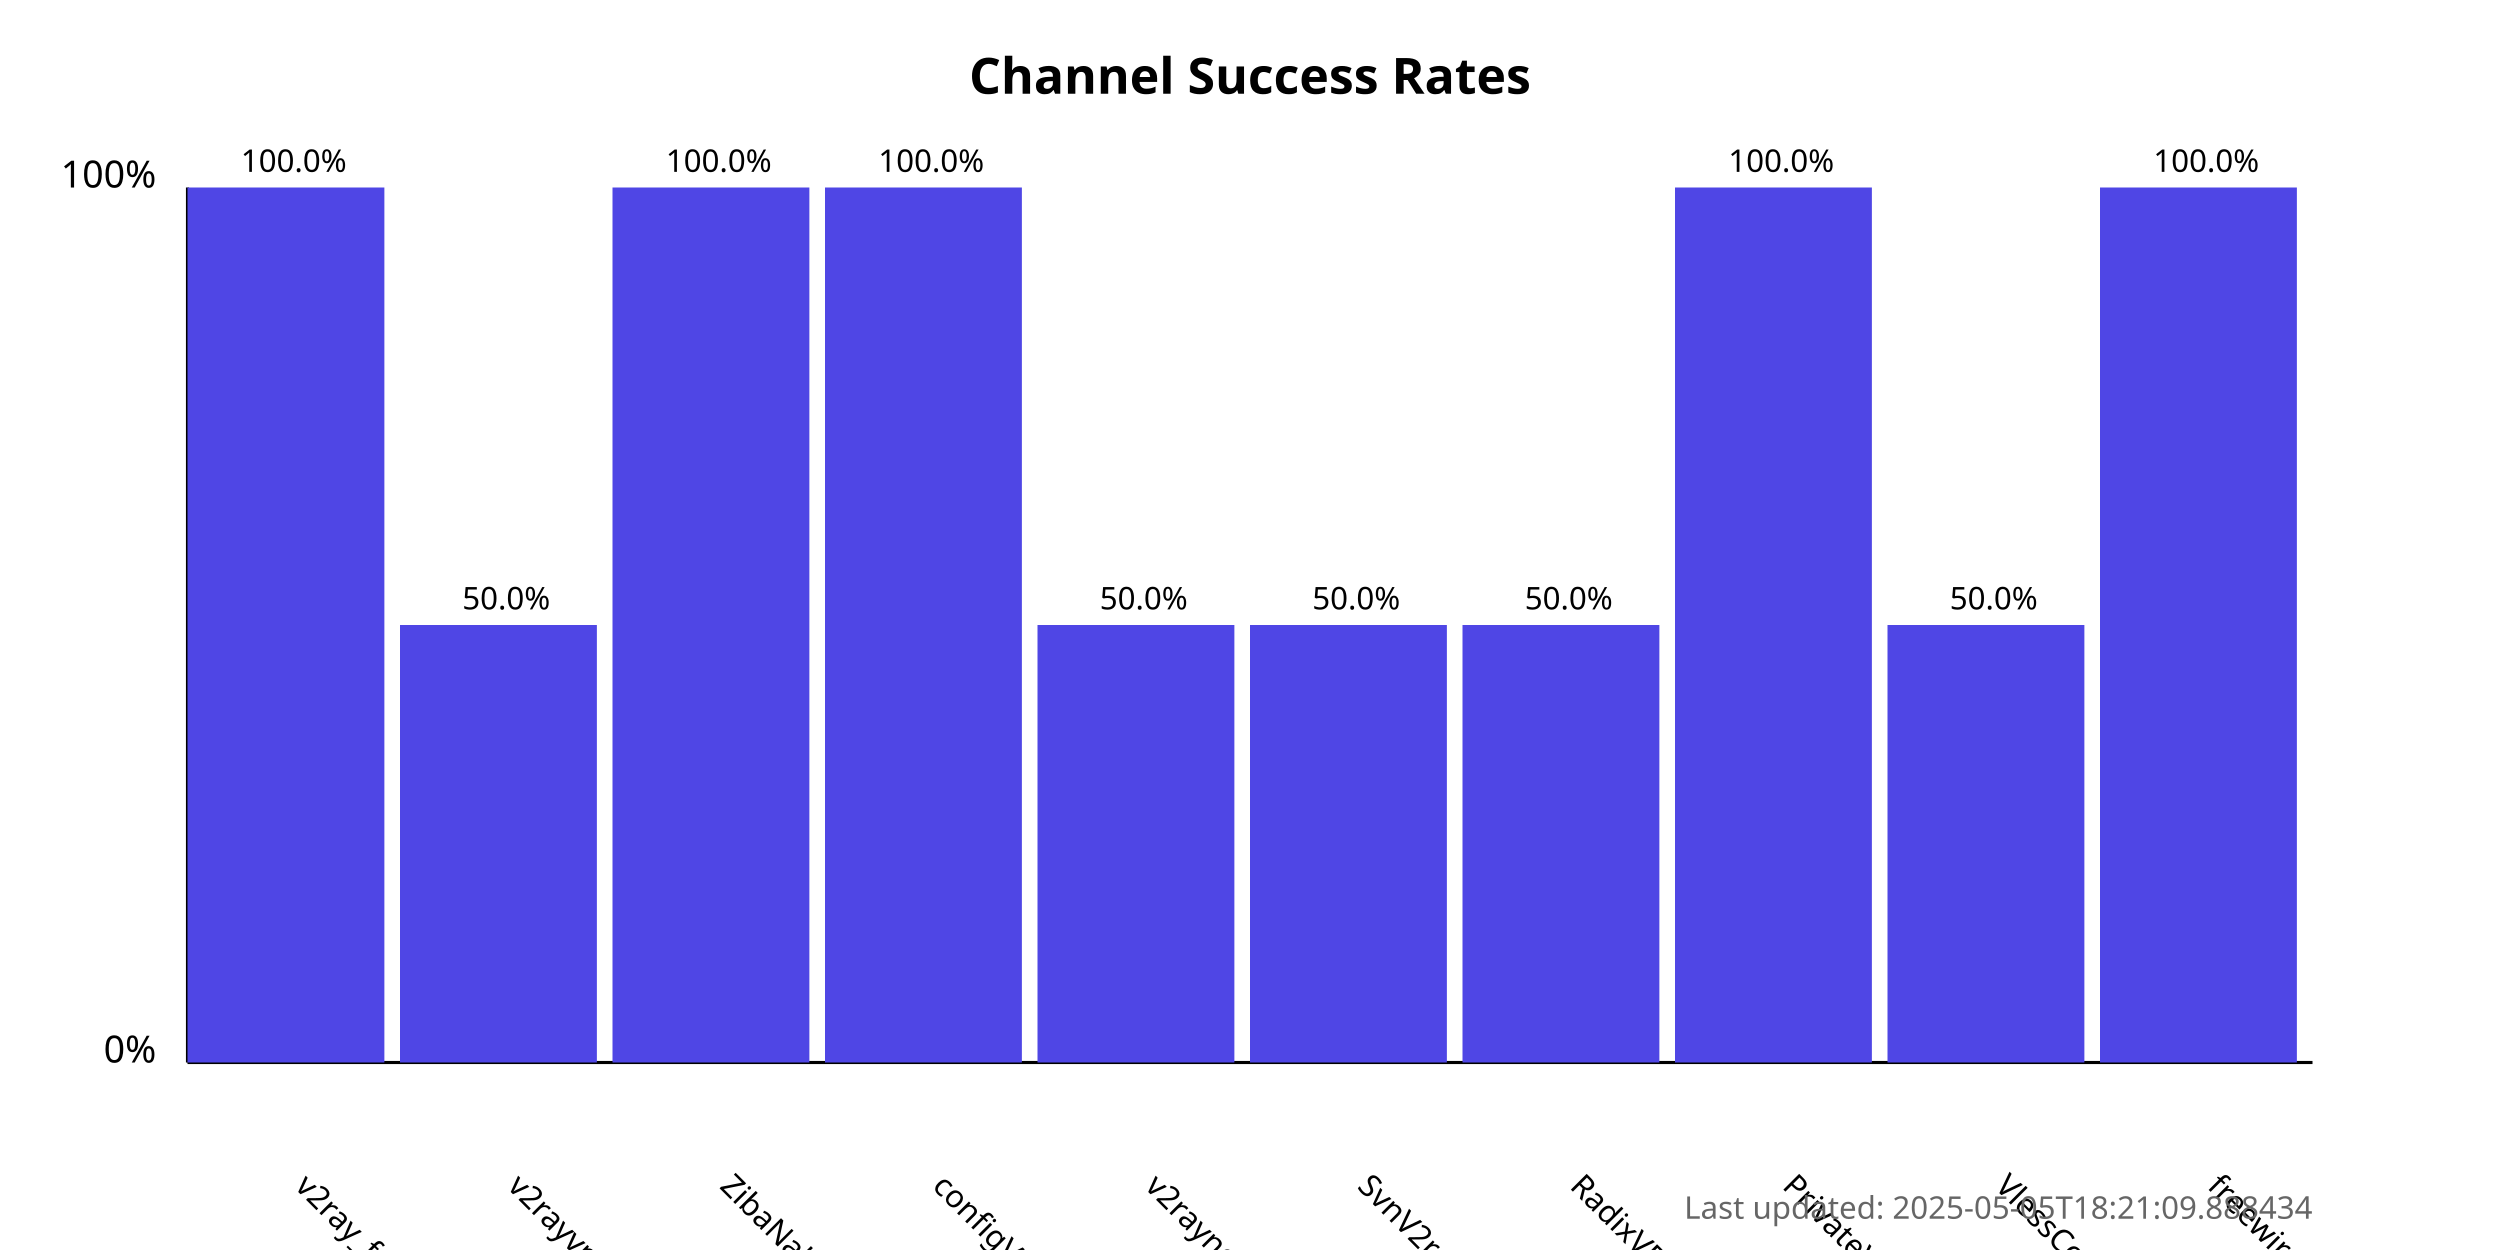
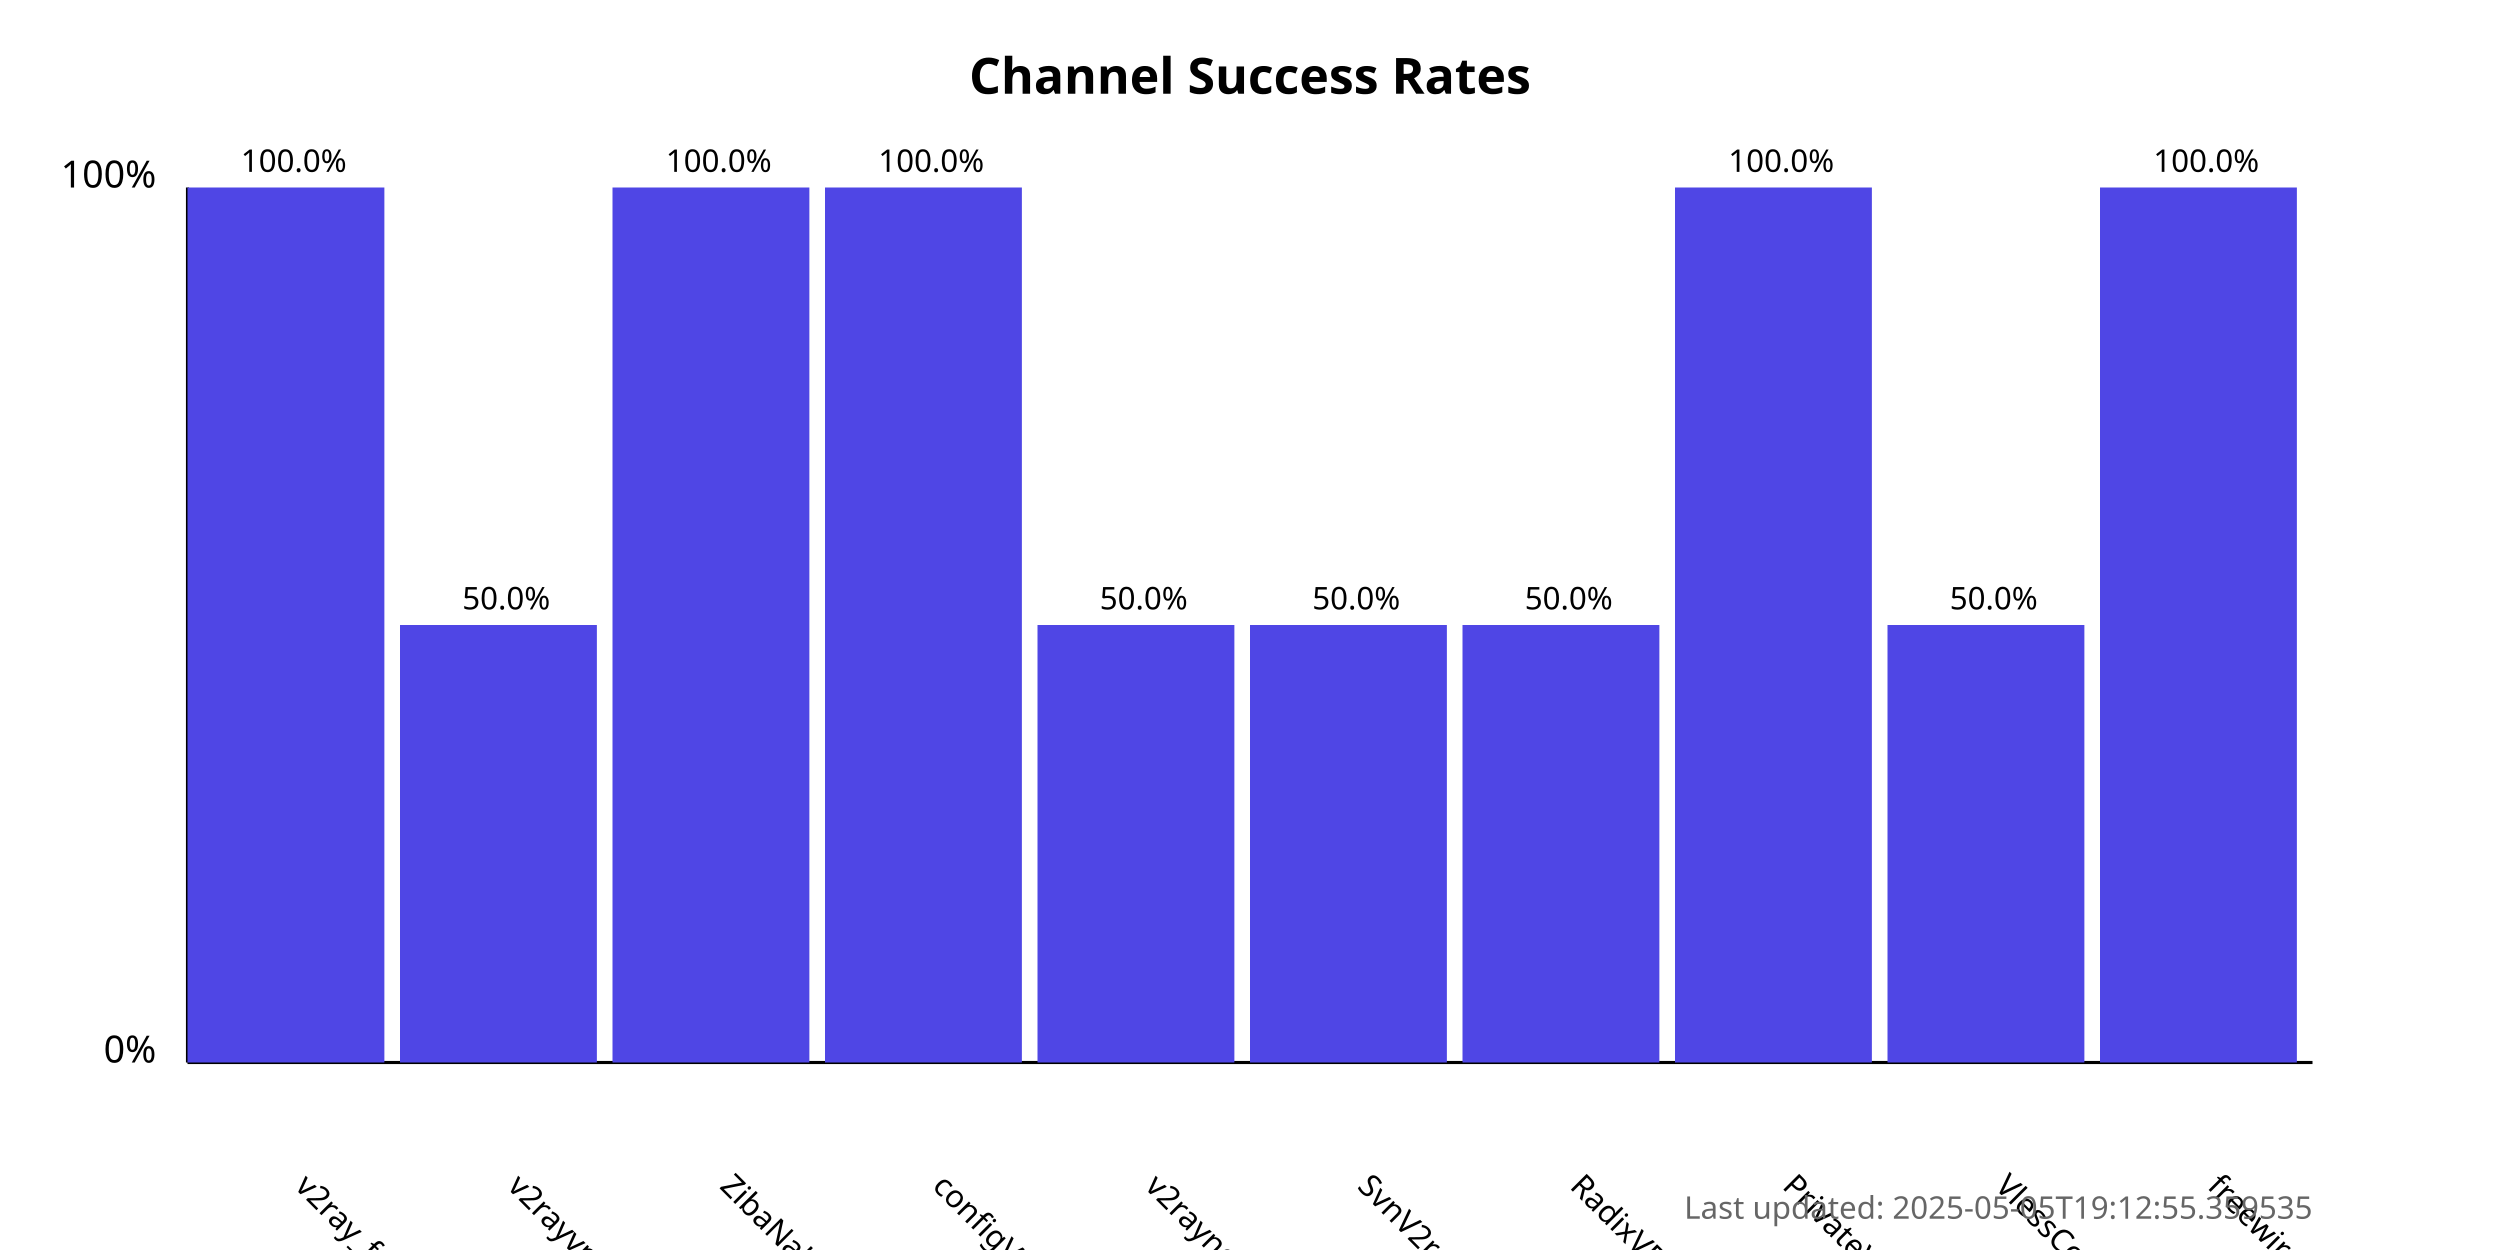
<svg xmlns="http://www.w3.org/2000/svg" width="800" height="400">
  <style>
            .chart-title { font: bold 16px sans-serif; }
            .axis-label { font: 12px sans-serif; }
            .tick-label { font: 10px sans-serif; }
            .bar { fill: #4f46e5; }
            .bar:hover { fill: #6366f1; }
            .timestamp { font: 10px sans-serif; fill: #666; }
        </style>
  <text x="400.0" y="30" text-anchor="middle" class="chart-title">
            Channel Success Rates
        </text>
  <line x1="60" y1="340" x2="60" y2="60" stroke="black" stroke-width="1" />
  <line x1="60" y1="340" x2="740" y2="340" stroke="black" stroke-width="1" />
  <text x="50" y="340" text-anchor="end" class="axis-label">0%</text>
  <text x="50" y="60" text-anchor="end" class="axis-label">100%</text>
  <g>
    <rect x="60" y="60.0" width="63.0" height="280.0" class="bar" />
    <text x="94.0" y="380" transform="rotate(45, 94.0, 380)" text-anchor="start" class="tick-label">
                v2ray_free_conf
            </text>
    <text x="94.0" y="55.0" text-anchor="middle" class="tick-label">
                100.0%
            </text>
  </g>
  <g>
    <rect x="128.0" y="200.0" width="63.0" height="140.0" class="bar" />
    <text x="162.0" y="380" transform="rotate(45, 162.0, 380)" text-anchor="start" class="tick-label">
                v2rayvpno
            </text>
    <text x="162.0" y="195.0" text-anchor="middle" class="tick-label">
                50.0%
            </text>
  </g>
  <g>
    <rect x="196.0" y="60.0" width="63.0" height="280.0" class="bar" />
    <text x="230.0" y="380" transform="rotate(45, 230.0, 380)" text-anchor="start" class="tick-label">
                ZibaNabz
            </text>
    <text x="230.0" y="55.0" text-anchor="middle" class="tick-label">
                100.0%
            </text>
  </g>
  <g>
    <rect x="264.0" y="60.0" width="63.0" height="280.0" class="bar" />
    <text x="298.0" y="380" transform="rotate(45, 298.0, 380)" text-anchor="start" class="tick-label">
                configV2rayForFree
            </text>
    <text x="298.0" y="55.0" text-anchor="middle" class="tick-label">
                100.0%
            </text>
  </g>
  <g>
    <rect x="332.0" y="200.0" width="63.0" height="140.0" class="bar" />
    <text x="366.0" y="380" transform="rotate(45, 366.0, 380)" text-anchor="start" class="tick-label">
                v2rayngvpn
            </text>
    <text x="366.0" y="195.0" text-anchor="middle" class="tick-label">
                50.0%
            </text>
  </g>
  <g>
    <rect x="400.0" y="200.0" width="63.0" height="140.0" class="bar" />
    <text x="434.0" y="380" transform="rotate(45, 434.0, 380)" text-anchor="start" class="tick-label">
                SvnV2ray
            </text>
    <text x="434.0" y="195.0" text-anchor="middle" class="tick-label">
                50.0%
            </text>
  </g>
  <g>
    <rect x="468.0" y="200.0" width="63.0" height="140.0" class="bar" />
    <text x="502.0" y="380" transform="rotate(45, 502.0, 380)" text-anchor="start" class="tick-label">
                RadixVPN
            </text>
    <text x="502.0" y="195.0" text-anchor="middle" class="tick-label">
                50.0%
            </text>
  </g>
  <g>
    <rect x="536.0" y="60.0" width="63.0" height="280.0" class="bar" />
    <text x="570.0" y="380" transform="rotate(45, 570.0, 380)" text-anchor="start" class="tick-label">
                PrivateVPNs
            </text>
    <text x="570.0" y="55.0" text-anchor="middle" class="tick-label">
                100.0%
            </text>
  </g>
  <g>
    <rect x="604.0" y="200.0" width="63.0" height="140.0" class="bar" />
    <text x="638.0" y="380" transform="rotate(45, 638.0, 380)" text-anchor="start" class="tick-label">
                VlessConfig
            </text>
    <text x="638.0" y="195.0" text-anchor="middle" class="tick-label">
                50.0%
            </text>
  </g>
  <g>
    <rect x="672.0" y="60.0" width="63.0" height="280.0" class="bar" />
    <text x="706.0" y="380" transform="rotate(45, 706.0, 380)" text-anchor="start" class="tick-label">
                freewireguard
            </text>
    <text x="706.0" y="55.0" text-anchor="middle" class="tick-label">
                100.0%
            </text>
  </g>
  <text x="740" y="390" text-anchor="end" class="timestamp">
-             Last updated: 2025-05-05T18:21:09.888434
+             Last updated: 2025-05-05T19:12:55.359535
        </text>
</svg>
